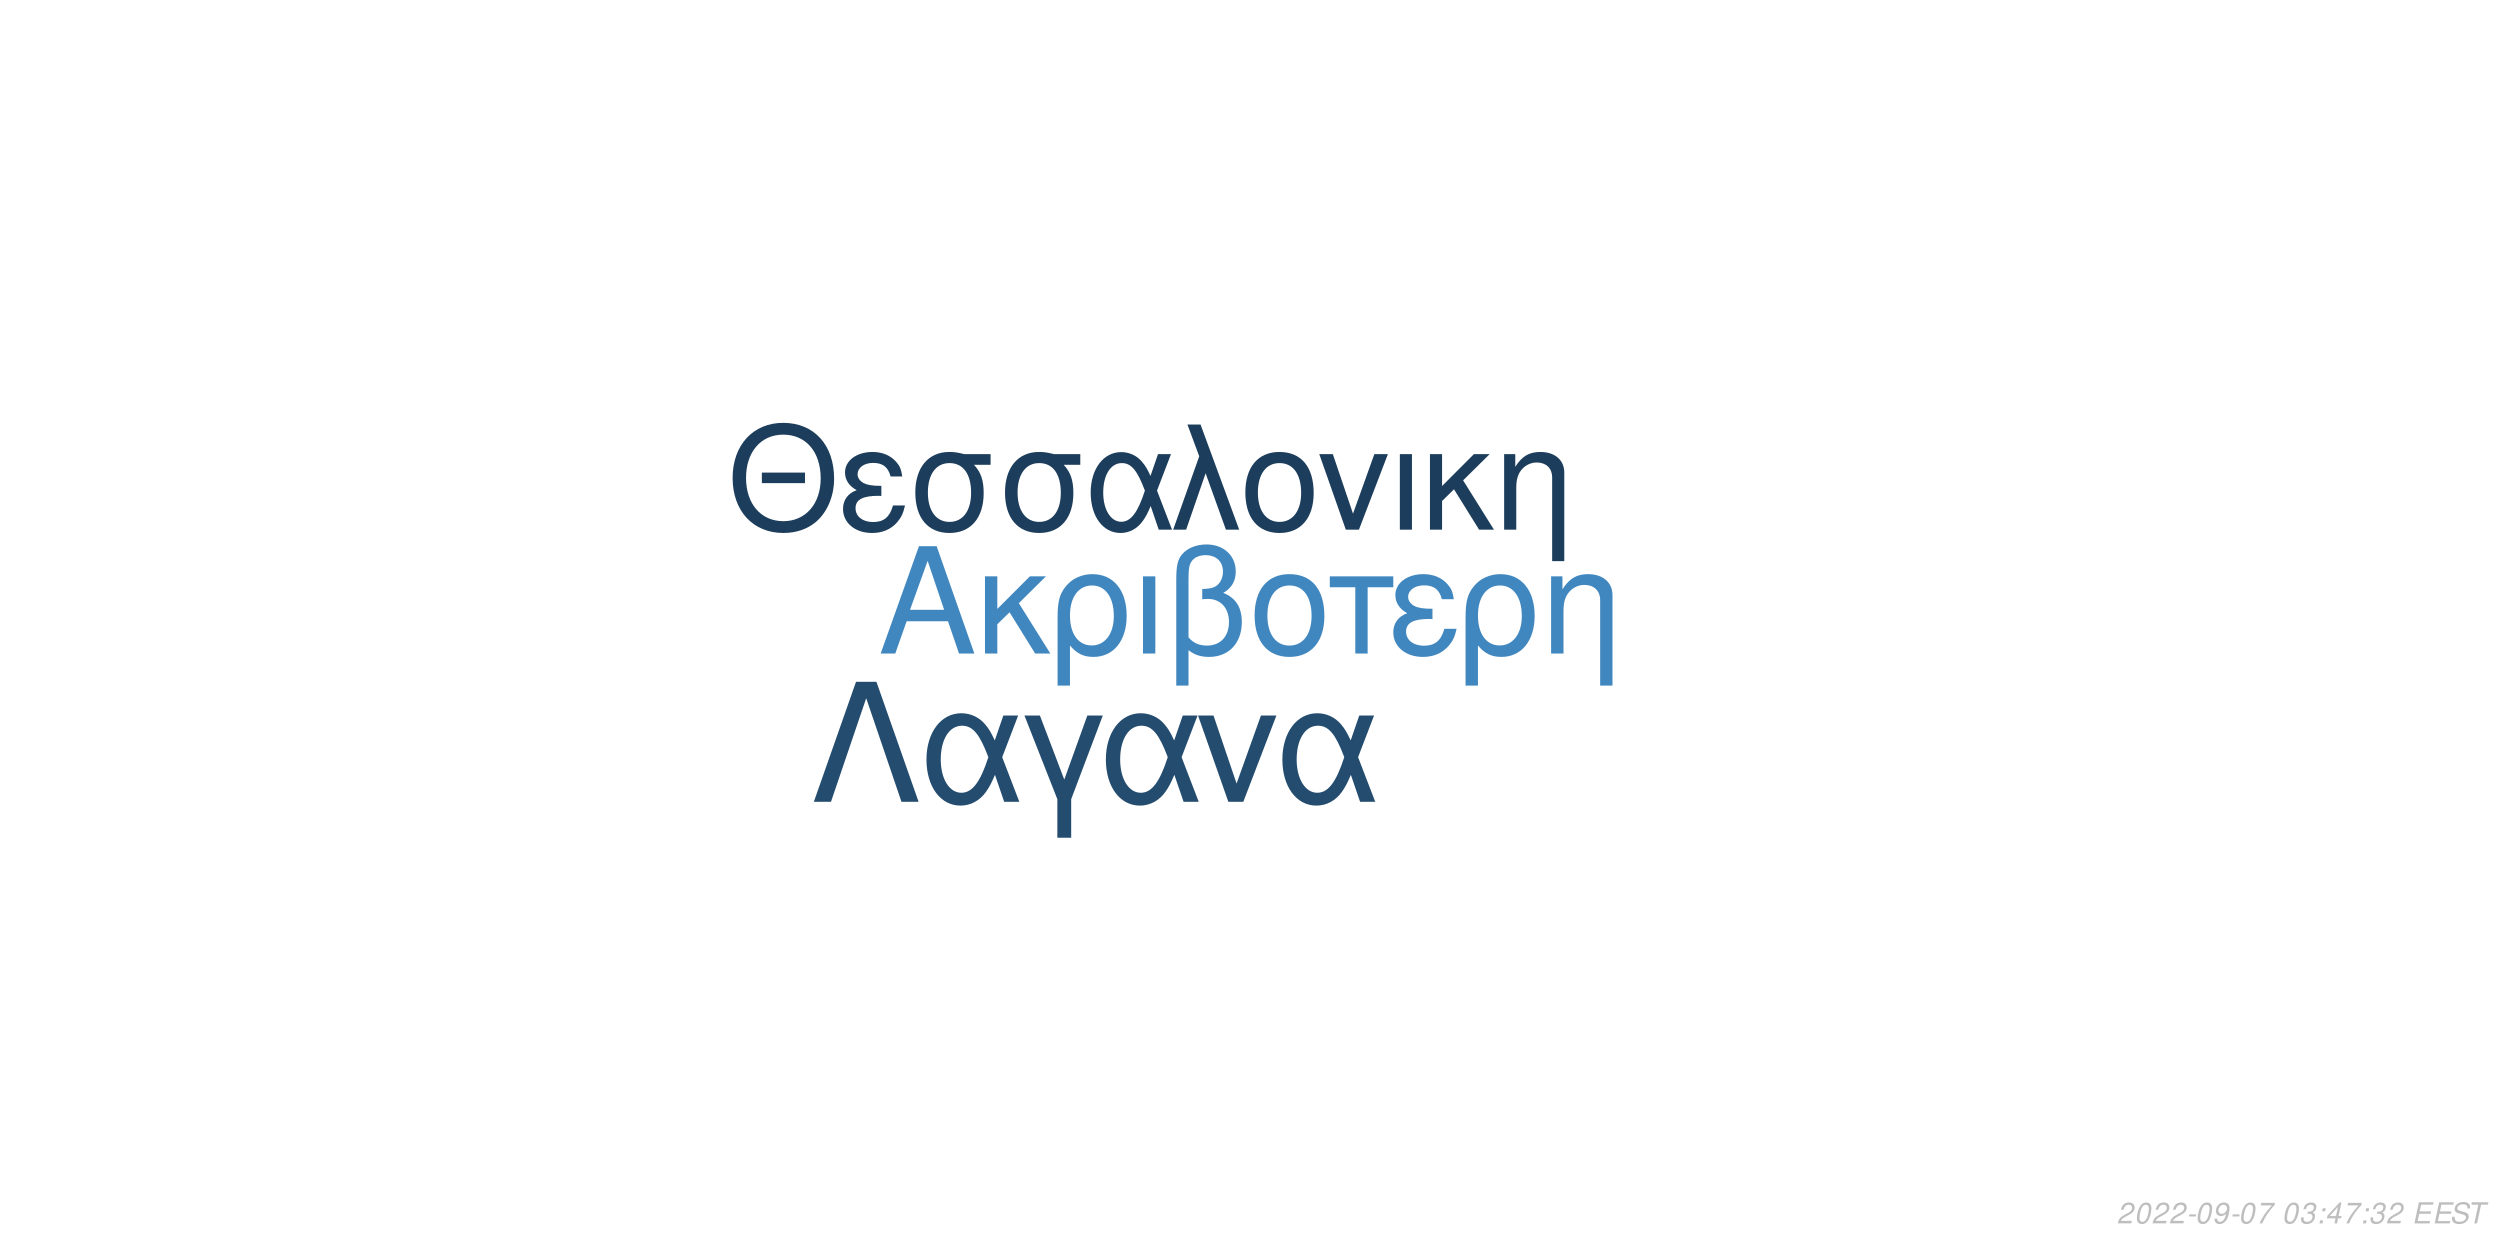
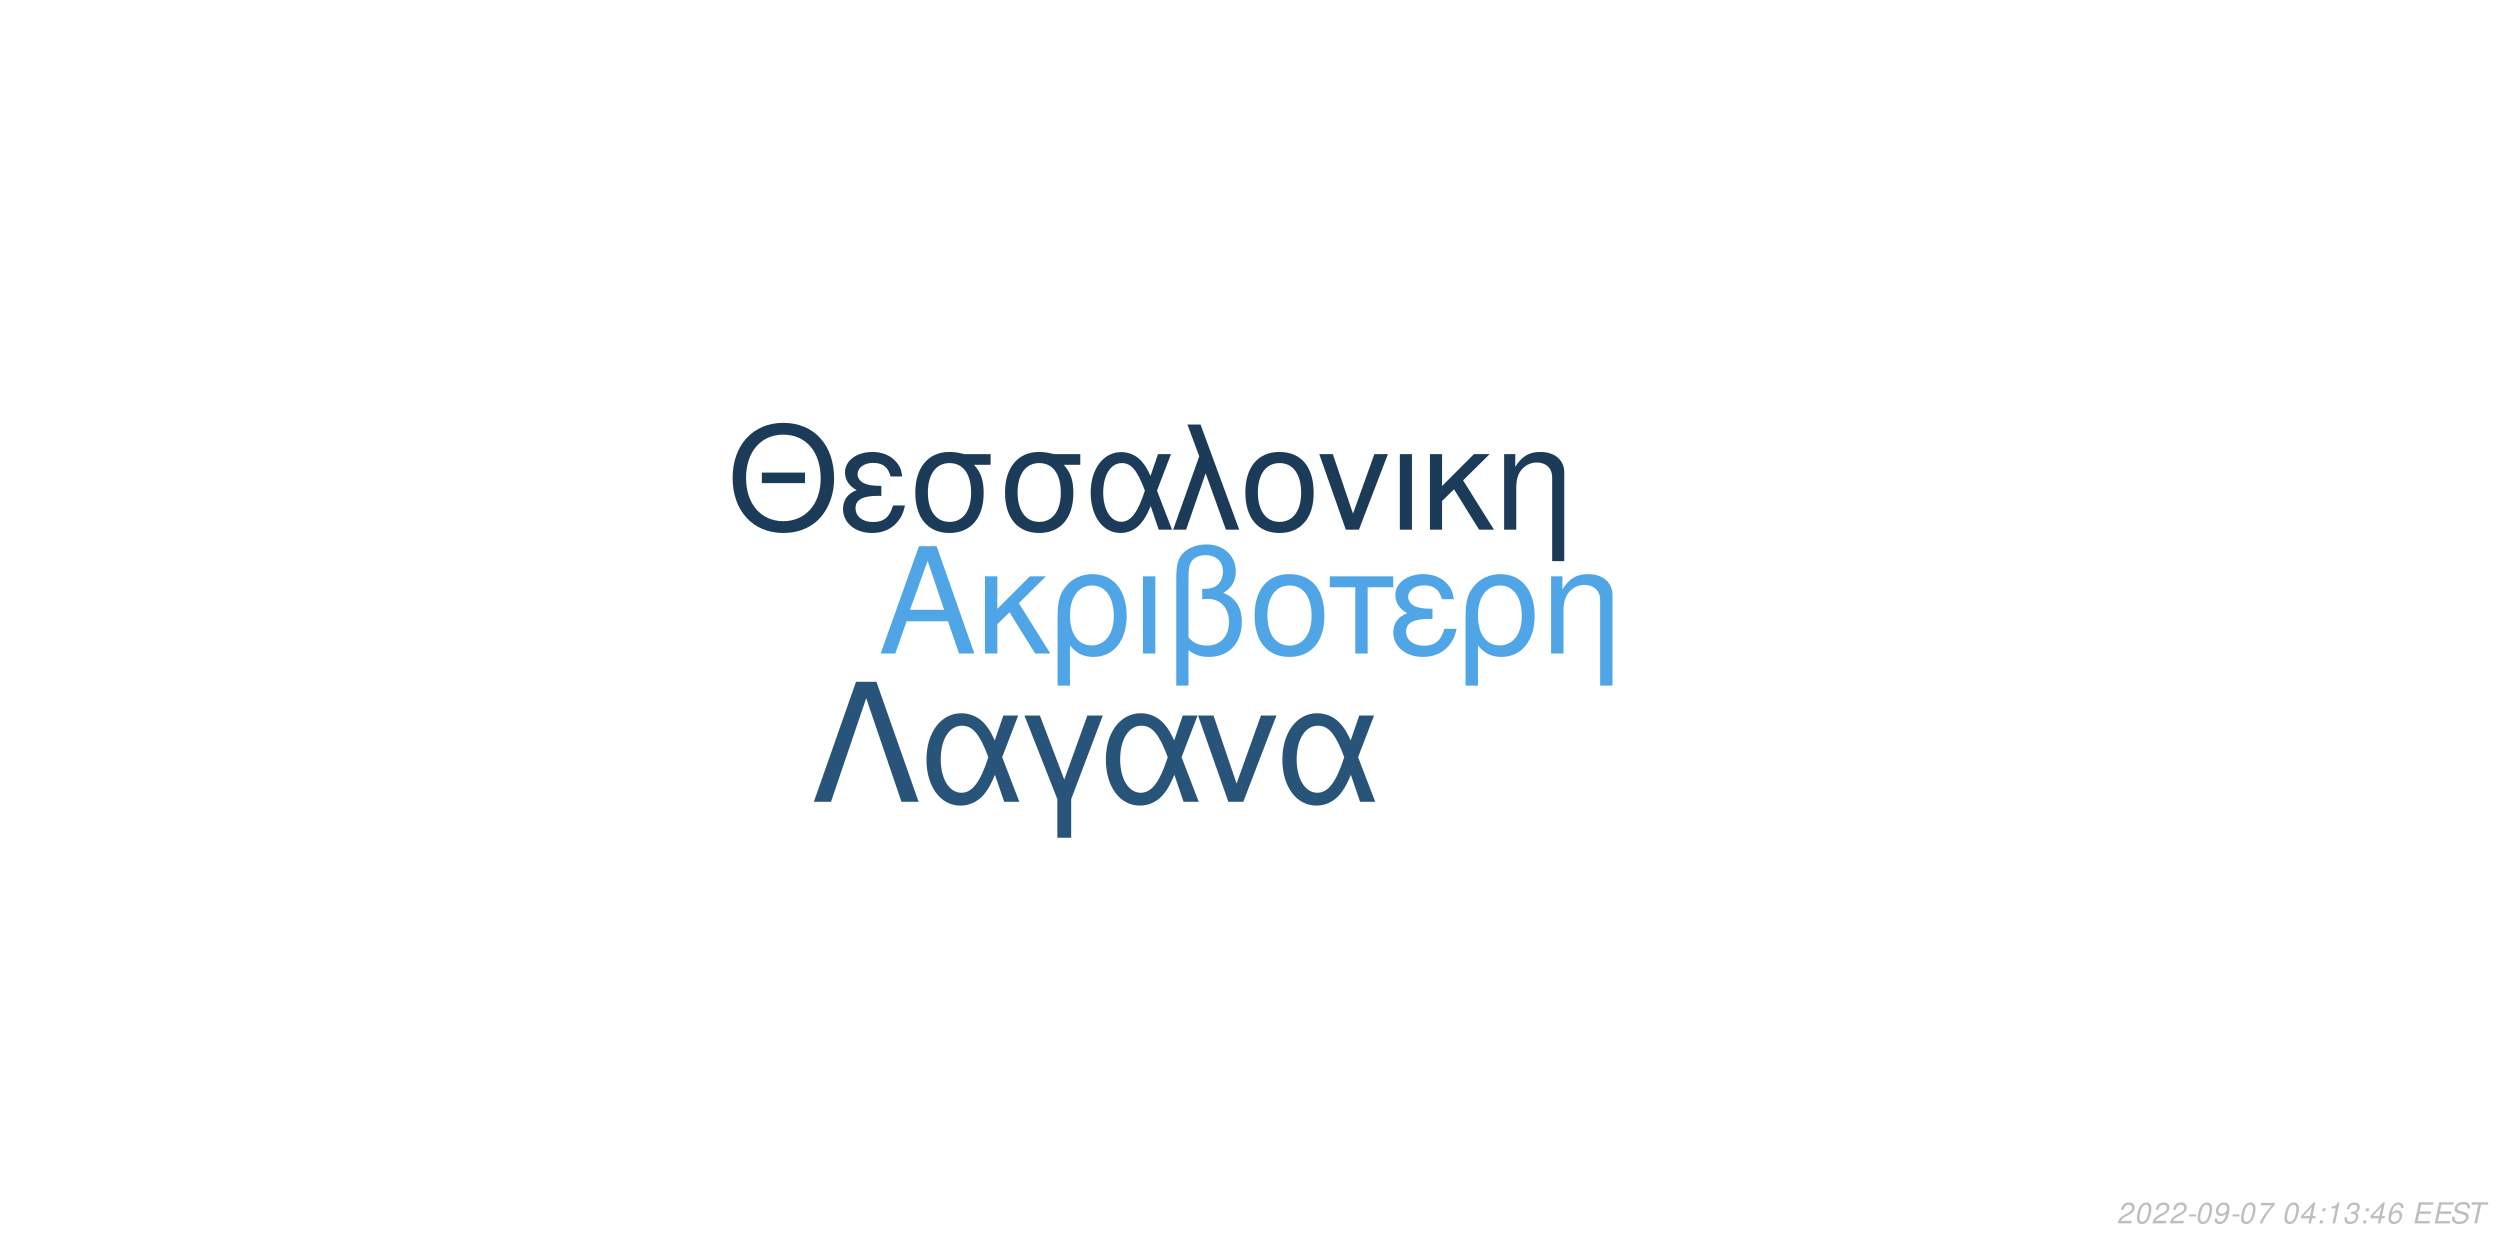
<svg xmlns="http://www.w3.org/2000/svg" xmlns:xlink="http://www.w3.org/1999/xlink" width="864pt" height="432pt" viewBox="0 0 864 432" version="1.1">
  <defs>
    <g>
      <symbol overflow="visible" id="glyph0-0">
        <path style="stroke:none;" d="" />
      </symbol>
      <symbol overflow="visible" id="glyph0-1">
        <path style="stroke:none;" d="M 24.125 -11.141 L 27.938 0 L 33.234 0 L 20.203 -37.094 L 14.094 -37.094 L 0.859 0 L 5.906 0 L 9.828 -11.141 Z M 22.797 -15.109 L 11 -15.109 L 17.094 -32.016 Z M 22.797 -15.109 " />
      </symbol>
      <symbol overflow="visible" id="glyph0-2">
        <path style="stroke:none;" d="M 7.172 -15.422 L 7.172 -26.672 L 2.906 -26.672 L 2.906 0 L 7.172 0 L 7.172 -10.125 L 11.406 -14.25 L 20.25 0 L 25.5 0 L 14.609 -17.406 L 23.969 -26.672 L 18.422 -26.672 Z M 7.172 -15.422 " />
      </symbol>
      <symbol overflow="visible" id="glyph0-3">
        <path style="stroke:none;" d="M 3 11.094 L 7.281 11.094 L 7.281 -2.797 C 9.516 -0.047 11.953 1.172 15.375 1.172 C 22.344 1.172 26.875 -4.422 26.875 -13.031 C 26.875 -21.891 22.297 -27.438 15.062 -27.438 C 11.297 -27.438 7.984 -25.906 5.797 -23.156 C 3.672 -20.516 3 -17.969 3 -12.359 Z M 14.906 -23.516 C 19.547 -23.516 22.438 -19.438 22.438 -12.922 C 22.438 -6.812 19.391 -2.797 14.812 -2.797 C 10.172 -2.797 7.281 -6.766 7.281 -13.125 C 7.281 -19.484 10.234 -23.516 14.906 -23.516 Z M 14.906 -23.516 " />
      </symbol>
      <symbol overflow="visible" id="glyph0-4">
        <path style="stroke:none;" d="M 3.516 0 L 7.781 0 L 7.781 -26.672 L 3.516 -26.672 Z M 3.516 0 " />
      </symbol>
      <symbol overflow="visible" id="glyph0-5">
        <path style="stroke:none;" d="M 4.016 11.094 L 8.25 11.094 L 8.25 -1.172 C 10.172 0.406 12.422 1.172 15.312 1.172 C 22.188 1.172 26.672 -3.609 26.672 -10.891 C 26.672 -15.984 24.578 -19.234 20.25 -20.969 C 23.109 -22.547 24.578 -25.031 24.578 -28.344 C 24.578 -33.844 20.406 -37.703 14.453 -37.703 C 10.938 -37.703 7.734 -36.391 6 -34.25 C 4.484 -32.422 4.016 -30.328 4.016 -25.391 Z M 8.25 -25.656 C 8.25 -29.359 8.5 -30.844 9.469 -32.062 C 10.375 -33.281 12.156 -34 14.094 -34 C 17.812 -34 20.156 -31.812 20.156 -28.297 C 20.156 -25.953 18.984 -23.812 17.297 -23.047 C 16.281 -22.547 15.469 -22.438 12.984 -22.297 L 12.984 -18.781 C 13.734 -18.828 14.344 -18.875 14.969 -18.875 C 19.344 -18.875 22.234 -15.719 22.234 -10.891 C 22.234 -5.906 19.281 -2.75 14.656 -2.75 C 11.953 -2.75 9.922 -3.609 8.25 -5.594 Z M 8.25 -25.656 " />
      </symbol>
      <symbol overflow="visible" id="glyph0-6">
        <path style="stroke:none;" d="M 14.094 -27.438 C 6.562 -27.438 2.094 -22.094 2.094 -13.125 C 2.094 -4.125 6.562 1.172 14.141 1.172 C 21.672 1.172 26.203 -4.172 26.203 -12.922 C 26.203 -22.188 21.828 -27.438 14.094 -27.438 Z M 14.141 -23.516 C 18.938 -23.516 21.781 -19.594 21.781 -12.984 C 21.781 -6.672 18.828 -2.75 14.141 -2.75 C 9.422 -2.75 6.516 -6.672 6.516 -13.125 C 6.516 -19.594 9.422 -23.516 14.141 -23.516 Z M 14.141 -23.516 " />
      </symbol>
      <symbol overflow="visible" id="glyph0-7">
        <path style="stroke:none;" d="M 7.891 0 L 12.156 0 L 12.156 -22.906 L 21.016 -22.906 L 21.016 -26.672 L -0.922 -26.672 L -0.922 -22.906 L 7.891 -22.906 Z M 7.891 0 " />
      </symbol>
      <symbol overflow="visible" id="glyph0-8">
        <path style="stroke:none;" d="M 14.562 -15.469 C 11.344 -15.469 9.562 -15.781 8.297 -16.438 C 6.922 -17.203 6.156 -18.328 6.156 -19.547 C 6.156 -21.891 8.453 -23.562 11.656 -23.562 C 15.062 -23.562 16.953 -22.094 17.812 -18.781 L 21.938 -18.781 C 21.578 -21.266 21.062 -22.5 19.797 -23.922 C 17.812 -26.203 14.906 -27.438 11.453 -27.438 C 5.797 -27.438 1.734 -24.375 1.734 -20.203 C 1.734 -17.609 3.156 -15.375 5.859 -13.938 C 2.797 -12.875 1.016 -10.484 1.016 -7.328 C 1.016 -2.391 5.297 1.172 11.25 1.172 C 14.969 1.172 17.906 -0.109 20.156 -2.641 C 21.578 -4.328 22.297 -5.797 22.906 -8.547 L 18.672 -8.547 C 17.5 -4.422 15.422 -2.703 11.609 -2.703 C 7.938 -2.703 5.438 -4.688 5.438 -7.578 C 5.438 -10.578 7.938 -11.953 13.484 -11.953 C 13.641 -11.953 14.094 -11.953 14.562 -11.906 Z M 14.562 -15.469 " />
      </symbol>
      <symbol overflow="visible" id="glyph0-9">
        <path style="stroke:none;" d="M 3.562 -26.672 L 3.562 0 L 7.844 0 L 7.844 -14.703 C 7.844 -17.906 8.5 -19.891 10.031 -21.531 C 11.406 -22.953 13.188 -23.719 15.062 -23.719 C 18.375 -23.719 20.516 -21.672 20.516 -18.469 L 20.516 11.094 L 24.781 11.094 L 24.781 -20.156 C 24.781 -24.578 21.469 -27.438 16.328 -27.438 C 12.359 -27.438 9.828 -25.906 7.484 -22.188 L 7.484 -26.672 Z M 3.562 -26.672 " />
      </symbol>
      <symbol overflow="visible" id="glyph1-0">
        <path style="stroke:none;" d="" />
      </symbol>
      <symbol overflow="visible" id="glyph1-1">
        <path style="stroke:none;" d="M 26.859 -19.734 L 11.953 -19.734 L 11.953 -16.094 L 26.859 -16.094 Z M 19.328 -36.922 C 8.922 -36.922 1.844 -29.25 1.844 -17.891 C 1.844 -6.484 8.875 1.141 19.391 1.141 C 23.812 1.141 27.703 -0.203 30.641 -2.688 C 34.578 -6.031 36.922 -11.656 36.922 -17.594 C 36.922 -29.297 30 -36.922 19.328 -36.922 Z M 19.328 -32.844 C 27.203 -32.844 32.281 -26.906 32.281 -17.688 C 32.281 -8.922 27.062 -2.938 19.391 -2.938 C 11.609 -2.938 6.484 -8.922 6.484 -17.891 C 6.484 -26.859 11.609 -32.844 19.328 -32.844 Z M 19.328 -32.844 " />
      </symbol>
      <symbol overflow="visible" id="glyph1-2">
        <path style="stroke:none;" d="M 14.25 -15.141 C 11.109 -15.141 9.375 -15.453 8.125 -16.094 C 6.781 -16.844 6.031 -17.938 6.031 -19.141 C 6.031 -21.422 8.266 -23.078 11.406 -23.078 C 14.75 -23.078 16.594 -21.625 17.438 -18.391 L 21.469 -18.391 C 21.125 -20.828 20.625 -22.031 19.391 -23.422 C 17.438 -25.656 14.594 -26.859 11.219 -26.859 C 5.688 -26.859 1.688 -23.875 1.688 -19.781 C 1.688 -17.234 3.094 -15.047 5.734 -13.656 C 2.734 -12.609 1 -10.266 1 -7.172 C 1 -2.344 5.188 1.141 11.016 1.141 C 14.656 1.141 17.547 -0.094 19.734 -2.594 C 21.125 -4.234 21.828 -5.688 22.422 -8.375 L 18.281 -8.375 C 17.141 -4.328 15.094 -2.641 11.359 -2.641 C 7.766 -2.641 5.328 -4.578 5.328 -7.422 C 5.328 -10.359 7.766 -11.703 13.203 -11.703 C 13.359 -11.703 13.797 -11.703 14.25 -11.656 Z M 14.25 -15.141 " />
      </symbol>
      <symbol overflow="visible" id="glyph1-3">
        <path style="stroke:none;" d="M 29 -26.109 L 19.938 -26.109 C 17.594 -26.703 16.438 -26.859 14.703 -26.859 C 7.469 -26.859 2.984 -21.469 2.984 -12.859 C 2.984 -4.031 7.375 1.141 14.797 1.141 C 22.172 1.141 26.609 -4.078 26.609 -12.656 C 26.609 -17.047 25.656 -19.828 23.266 -22.422 L 29 -22.422 Z M 14.797 -23.016 C 19.531 -23.016 22.266 -19.234 22.266 -12.75 C 22.266 -6.531 19.438 -2.688 14.797 -2.688 C 10.172 -2.688 7.328 -6.531 7.328 -12.859 C 7.328 -19.188 10.172 -23.016 14.797 -23.016 Z M 14.797 -23.016 " />
      </symbol>
      <symbol overflow="visible" id="glyph1-4">
        <path style="stroke:none;" d="M 29.344 -26.109 L 24.859 -26.109 L 22.266 -18.578 C 21.125 -21.031 20.484 -22.125 19.328 -23.469 C 17.547 -25.609 14.906 -26.812 12.156 -26.812 C 5.984 -26.812 1.594 -20.984 1.594 -12.812 C 1.594 -4.578 5.828 1.141 11.906 1.141 C 14.953 1.141 17.734 -0.344 19.625 -3.047 C 20.672 -4.531 21.281 -5.688 22.328 -8.172 L 25.109 0 L 29.703 0 L 24.516 -13.5 Z M 20.328 -13.5 C 17.891 -5.922 15.453 -2.734 12.156 -2.734 C 8.516 -2.734 5.922 -6.922 5.922 -12.812 C 5.922 -18.938 8.516 -23.016 12.359 -23.016 C 15.594 -23.016 17.688 -20.531 20.328 -13.5 Z M 20.328 -13.5 " />
      </symbol>
      <symbol overflow="visible" id="glyph1-5">
        <path style="stroke:none;" d="M 1.094 0 L 5.578 0 L 12.312 -19.484 L 19.328 0 L 23.922 0 L 10.562 -36.328 L 6.031 -36.328 L 10.109 -25.359 Z M 1.094 0 " />
      </symbol>
      <symbol overflow="visible" id="glyph1-6">
        <path style="stroke:none;" d="M 13.797 -26.859 C 6.422 -26.859 2.047 -21.625 2.047 -12.859 C 2.047 -4.031 6.422 1.141 13.859 1.141 C 21.234 1.141 25.656 -4.078 25.656 -12.656 C 25.656 -21.719 21.375 -26.859 13.797 -26.859 Z M 13.859 -23.016 C 18.531 -23.016 21.328 -19.188 21.328 -12.703 C 21.328 -6.531 18.438 -2.688 13.859 -2.688 C 9.219 -2.688 6.375 -6.531 6.375 -12.859 C 6.375 -19.188 9.219 -23.016 13.859 -23.016 Z M 13.859 -23.016 " />
      </symbol>
      <symbol overflow="visible" id="glyph1-7">
        <path style="stroke:none;" d="M 14.297 0 L 24.312 -26.109 L 19.625 -26.109 L 12.25 -5.531 L 5.281 -26.109 L 0.594 -26.109 L 9.766 0 Z M 14.297 0 " />
      </symbol>
      <symbol overflow="visible" id="glyph1-8">
        <path style="stroke:none;" d="M 3.438 0 L 7.625 0 L 7.625 -26.109 L 3.438 -26.109 Z M 3.438 0 " />
      </symbol>
      <symbol overflow="visible" id="glyph1-9">
        <path style="stroke:none;" d="M 7.031 -15.094 L 7.031 -26.109 L 2.844 -26.109 L 2.844 0 L 7.031 0 L 7.031 -9.922 L 11.156 -13.953 L 19.828 0 L 24.969 0 L 14.297 -17.047 L 23.469 -26.109 L 18.031 -26.109 Z M 7.031 -15.094 " />
      </symbol>
      <symbol overflow="visible" id="glyph1-10">
        <path style="stroke:none;" d="M 3.484 -26.109 L 3.484 0 L 7.672 0 L 7.672 -14.406 C 7.672 -17.547 8.328 -19.484 9.812 -21.078 C 11.156 -22.469 12.906 -23.219 14.75 -23.219 C 17.984 -23.219 20.078 -21.234 20.078 -18.094 L 20.078 10.859 L 24.266 10.859 L 24.266 -19.734 C 24.266 -24.062 21.031 -26.859 16 -26.859 C 12.109 -26.859 9.609 -25.359 7.328 -21.719 L 7.328 -26.109 Z M 3.484 -26.109 " />
      </symbol>
      <symbol overflow="visible" id="glyph2-0">
        <path style="stroke:none;" d="" />
      </symbol>
      <symbol overflow="visible" id="glyph2-1">
        <path style="stroke:none;" d="M 22.531 -41.484 L 15.484 -41.484 L 0.906 0 L 6.828 0 L 19 -35.797 L 31.188 0 L 37.109 0 Z M 22.531 -41.484 " />
      </symbol>
      <symbol overflow="visible" id="glyph2-2">
        <path style="stroke:none;" d="M 33.516 -29.812 L 28.391 -29.812 L 25.438 -21.219 C 24.125 -24.016 23.391 -25.266 22.078 -26.797 C 20.031 -29.25 17.016 -30.609 13.891 -30.609 C 6.828 -30.609 1.828 -23.953 1.828 -14.625 C 1.828 -5.234 6.656 1.312 13.594 1.312 C 17.078 1.312 20.266 -0.391 22.422 -3.469 C 23.609 -5.172 24.297 -6.484 25.5 -9.328 L 28.688 0 L 33.922 0 L 28 -15.422 Z M 23.219 -15.422 C 20.422 -6.766 17.641 -3.125 13.891 -3.125 C 9.734 -3.125 6.766 -7.906 6.766 -14.625 C 6.766 -21.625 9.734 -26.297 14.109 -26.297 C 17.812 -26.297 20.203 -23.453 23.219 -15.422 Z M 23.219 -15.422 " />
      </symbol>
      <symbol overflow="visible" id="glyph2-3">
        <path style="stroke:none;" d="M 12.062 12.406 L 16.844 12.406 L 16.844 -0.906 L 27.766 -29.812 L 22.422 -29.812 L 14.453 -7.688 L 6.031 -29.812 L 0.688 -29.812 L 12.062 -0.906 Z M 12.062 12.406 " />
      </symbol>
      <symbol overflow="visible" id="glyph2-4">
        <path style="stroke:none;" d="M 16.328 0 L 27.766 -29.812 L 22.422 -29.812 L 14 -6.312 L 6.031 -29.812 L 0.688 -29.812 L 11.156 0 Z M 16.328 0 " />
      </symbol>
      <symbol overflow="visible" id="glyph3-0">
        <path style="stroke:none;" d="" />
      </symbol>
      <symbol overflow="visible" id="glyph3-1">
        <path style="stroke:none;" d="M 5.234 -0.875 L 1.469 -0.875 C 1.641 -1.375 2.203 -1.891 3.109 -2.344 L 4.234 -2.938 C 5.562 -3.625 6.219 -4.469 6.219 -5.484 C 6.219 -5.938 6.062 -6.359 5.797 -6.656 C 5.469 -7.047 4.984 -7.234 4.312 -7.234 C 2.766 -7.234 1.891 -6.453 1.484 -4.734 L 2.375 -4.734 C 2.484 -5.188 2.609 -5.484 2.797 -5.75 C 3.094 -6.203 3.609 -6.453 4.188 -6.453 C 4.891 -6.453 5.344 -6.031 5.344 -5.375 C 5.344 -4.703 4.859 -4.094 4.016 -3.656 L 2.984 -3.125 C 1.234 -2.188 0.797 -1.656 0.344 -0.016 L 5.047 -0.016 Z M 5.234 -0.875 " />
      </symbol>
      <symbol overflow="visible" id="glyph3-2">
        <path style="stroke:none;" d="M 4.203 -7.234 C 3.375 -7.234 2.688 -6.812 2.125 -5.984 C 1.484 -5.047 0.984 -3.188 0.984 -1.734 C 0.984 -1.109 1.172 -0.562 1.484 -0.266 C 1.797 0.047 2.281 0.234 2.766 0.234 C 3.625 0.234 4.281 -0.156 4.859 -1.016 C 5.516 -1.953 6 -3.797 6 -5.266 C 6 -6.5 5.328 -7.234 4.203 -7.234 Z M 4.094 -6.453 C 4.734 -6.453 5.125 -5.984 5.125 -5.156 C 5.125 -4.203 4.781 -2.625 4.406 -1.812 C 3.984 -0.938 3.516 -0.547 2.875 -0.547 C 2.25 -0.547 1.875 -1.031 1.875 -1.828 C 1.875 -2.797 2.203 -4.344 2.594 -5.203 C 2.984 -6.047 3.453 -6.453 4.094 -6.453 Z M 4.094 -6.453 " />
      </symbol>
      <symbol overflow="visible" id="glyph3-3">
        <path style="stroke:none;" d="M 3.516 -3.125 L 1.125 -3.125 L 0.969 -2.406 L 3.359 -2.406 Z M 3.516 -3.125 " />
      </symbol>
      <symbol overflow="visible" id="glyph3-4">
        <path style="stroke:none;" d="M 0.844 -1.656 C 0.844 -1.547 0.844 -1.438 0.844 -1.375 C 0.844 -0.406 1.531 0.234 2.578 0.234 C 3.203 0.234 3.766 0.016 4.297 -0.438 C 4.938 -1 5.312 -1.656 5.594 -2.719 C 5.844 -3.672 6.016 -4.766 6.016 -5.375 C 6.016 -5.844 5.844 -6.328 5.547 -6.656 C 5.203 -7.031 4.703 -7.234 4.062 -7.234 C 2.516 -7.234 1.297 -5.938 1.297 -4.266 C 1.297 -3.203 1.984 -2.547 3.047 -2.547 C 3.484 -2.547 3.953 -2.672 4.281 -2.891 C 4.406 -2.984 4.547 -3.078 4.828 -3.344 C 4.438 -1.484 3.703 -0.547 2.703 -0.547 C 2.109 -0.547 1.719 -0.938 1.719 -1.547 L 1.719 -1.656 Z M 3.953 -6.453 C 4.625 -6.453 5.141 -5.953 5.141 -5.281 C 5.141 -4.188 4.312 -3.312 3.297 -3.312 C 2.594 -3.312 2.172 -3.734 2.172 -4.453 C 2.172 -5.562 2.984 -6.453 3.953 -6.453 Z M 3.953 -6.453 " />
      </symbol>
      <symbol overflow="visible" id="glyph3-5">
        <path style="stroke:none;" d="M 6.703 -7.094 L 1.953 -7.094 L 1.766 -6.219 L 5.594 -6.219 C 3.344 -3.688 2.266 -2.109 1.375 0 L 2.344 0 C 3.031 -1.906 4.828 -4.594 6.547 -6.281 Z M 6.703 -7.094 " />
      </symbol>
      <symbol overflow="visible" id="glyph3-6">
        <path style="stroke:none;" d="" />
      </symbol>
      <symbol overflow="visible" id="glyph3-7">
-         <path style="stroke:none;" d="M 2.922 -3.312 C 3.125 -3.344 3.234 -3.344 3.375 -3.344 C 4.203 -3.344 4.688 -3 4.688 -2.406 C 4.688 -1.312 3.906 -0.547 2.781 -0.547 C 2.047 -0.547 1.594 -0.938 1.594 -1.562 C 1.594 -1.719 1.609 -1.844 1.656 -2.094 L 0.766 -2.094 C 0.734 -1.797 0.719 -1.641 0.719 -1.469 C 0.719 -0.375 1.406 0.234 2.641 0.234 C 3.547 0.234 4.297 -0.078 4.812 -0.656 C 5.266 -1.156 5.562 -1.875 5.562 -2.547 C 5.562 -3.125 5.344 -3.453 4.797 -3.734 C 5.641 -4.234 6.016 -4.844 6.016 -5.734 C 6.016 -6.656 5.312 -7.234 4.203 -7.234 C 3.375 -7.234 2.672 -6.938 2.188 -6.375 C 1.891 -6.031 1.703 -5.641 1.516 -4.906 L 2.391 -4.906 C 2.5 -5.359 2.594 -5.594 2.734 -5.812 C 3.047 -6.234 3.516 -6.453 4.078 -6.453 C 4.734 -6.453 5.141 -6.125 5.141 -5.578 C 5.141 -5.188 5.016 -4.797 4.797 -4.547 C 4.516 -4.234 4 -4.062 3.266 -4.062 L 3.078 -4.062 Z M 2.922 -3.312 " />
+         <path style="stroke:none;" d="M 3.625 -1.75 L 3.266 0 L 4.141 0 L 4.516 -1.75 L 5.562 -1.75 L 5.734 -2.531 L 4.688 -2.531 L 5.688 -7.234 L 5.016 -7.234 L 0.844 -2.672 L 0.641 -1.75 Z M 3.797 -2.531 L 1.594 -2.531 L 4.469 -5.703 Z M 3.797 -2.531 " />
      </symbol>
      <symbol overflow="visible" id="glyph3-8">
        <path style="stroke:none;" d="M 2.359 -1.031 L 1.312 -1.031 L 1.094 0 L 2.141 0 Z M 3.266 -5.234 L 2.219 -5.234 L 2 -4.203 L 3.047 -4.203 Z M 3.266 -5.234 " />
      </symbol>
      <symbol overflow="visible" id="glyph3-9">
-         <path style="stroke:none;" d="M 3.625 -1.75 L 3.266 0 L 4.141 0 L 4.516 -1.75 L 5.562 -1.75 L 5.734 -2.531 L 4.688 -2.531 L 5.688 -7.234 L 5.016 -7.234 L 0.844 -2.672 L 0.641 -1.75 Z M 3.797 -2.531 L 1.594 -2.531 L 4.469 -5.703 Z M 3.797 -2.531 " />
+         <path style="stroke:none;" d="M 3.703 -5.188 L 2.594 0 L 3.469 0 L 5.016 -7.234 L 4.438 -7.234 C 3.906 -6.156 3.688 -6.016 2.234 -5.812 L 2.109 -5.188 Z M 3.703 -5.188 " />
      </symbol>
      <symbol overflow="visible" id="glyph3-10">
+         <path style="stroke:none;" d="M 2.922 -3.312 C 3.125 -3.344 3.234 -3.344 3.375 -3.344 C 4.203 -3.344 4.688 -3 4.688 -2.406 C 4.688 -1.312 3.906 -0.547 2.781 -0.547 C 2.047 -0.547 1.594 -0.938 1.594 -1.562 C 1.594 -1.719 1.609 -1.844 1.656 -2.094 L 0.766 -2.094 C 0.734 -1.797 0.719 -1.641 0.719 -1.469 C 0.719 -0.375 1.406 0.234 2.641 0.234 C 3.547 0.234 4.297 -0.078 4.812 -0.656 C 5.266 -1.156 5.562 -1.875 5.562 -2.547 C 5.562 -3.125 5.344 -3.453 4.797 -3.734 C 5.641 -4.234 6.016 -4.844 6.016 -5.734 C 6.016 -6.656 5.312 -7.234 4.203 -7.234 C 3.375 -7.234 2.672 -6.938 2.188 -6.375 C 1.891 -6.031 1.703 -5.641 1.516 -4.906 L 2.391 -4.906 C 2.5 -5.359 2.594 -5.594 2.734 -5.812 C 3.047 -6.234 3.516 -6.453 4.078 -6.453 C 4.734 -6.453 5.141 -6.125 5.141 -5.578 C 5.141 -5.188 5.016 -4.797 4.797 -4.547 C 4.516 -4.234 4 -4.062 3.266 -4.062 L 3.078 -4.062 Z M 2.922 -3.312 " />
+       </symbol>
+       <symbol overflow="visible" id="glyph3-11">
+         <path style="stroke:none;" d="M 6.125 -5.344 L 6.141 -5.625 C 6.141 -6.609 5.453 -7.234 4.391 -7.234 C 3.438 -7.234 2.641 -6.719 2.016 -5.703 C 1.422 -4.781 0.938 -2.953 0.938 -1.688 C 0.938 -0.516 1.688 0.234 2.859 0.234 C 3.703 0.234 4.438 -0.156 5 -0.875 C 5.406 -1.422 5.672 -2.156 5.672 -2.766 C 5.672 -3.812 4.969 -4.5 3.906 -4.5 C 3.234 -4.5 2.672 -4.234 2.094 -3.625 C 2.406 -5.375 3.234 -6.453 4.25 -6.453 C 4.703 -6.453 5.062 -6.234 5.172 -5.844 C 5.203 -5.719 5.234 -5.578 5.25 -5.344 Z M 3.656 -3.734 C 4.344 -3.734 4.797 -3.281 4.797 -2.625 C 4.797 -1.469 3.984 -0.547 2.984 -0.547 C 2.297 -0.547 1.812 -1.047 1.812 -1.766 C 1.812 -2.859 2.625 -3.734 3.656 -3.734 Z M 3.656 -3.734 " />
+       </symbol>
+       <symbol overflow="visible" id="glyph3-12">
        <path style="stroke:none;" d="M 2.547 -3.312 L 6.5 -3.312 L 6.688 -4.141 L 2.719 -4.141 L 3.219 -6.469 L 7.344 -6.469 L 7.516 -7.297 L 2.453 -7.297 L 0.906 0 L 6.125 0 L 6.297 -0.812 L 2.016 -0.812 Z M 2.547 -3.312 " />
      </symbol>
-       <symbol overflow="visible" id="glyph3-11">
+       <symbol overflow="visible" id="glyph3-13">
        <path style="stroke:none;" d="M 7.062 -5.156 C 7.125 -5.438 7.141 -5.562 7.141 -5.703 C 7.141 -6.156 6.938 -6.594 6.594 -6.891 C 6.188 -7.25 5.656 -7.406 4.875 -7.406 C 3.844 -7.406 3.047 -7.125 2.5 -6.562 C 2.094 -6.141 1.781 -5.438 1.781 -4.922 C 1.781 -4.297 2.219 -3.766 2.891 -3.562 L 4.594 -3.094 C 5.406 -2.859 5.734 -2.578 5.734 -2.094 C 5.734 -1.781 5.547 -1.406 5.266 -1.141 C 4.844 -0.766 4.266 -0.578 3.453 -0.578 C 2.328 -0.578 1.812 -0.984 1.812 -1.906 C 1.812 -2.047 1.812 -2.125 1.844 -2.312 L 0.984 -2.312 C 0.906 -2.062 0.891 -1.906 0.891 -1.688 C 0.891 -0.484 1.797 0.234 3.297 0.234 C 4.359 0.234 5.234 -0.062 5.812 -0.609 C 6.344 -1.078 6.688 -1.797 6.688 -2.375 C 6.688 -2.641 6.609 -2.906 6.453 -3.156 C 6.234 -3.5 5.938 -3.703 5.469 -3.828 L 3.75 -4.312 C 2.984 -4.547 2.734 -4.734 2.734 -5.188 C 2.734 -5.547 2.875 -5.844 3.188 -6.109 C 3.547 -6.438 4.031 -6.594 4.703 -6.594 C 5.266 -6.594 5.688 -6.484 5.906 -6.297 C 6.094 -6.125 6.219 -5.797 6.219 -5.516 C 6.219 -5.422 6.203 -5.344 6.188 -5.156 Z M 7.062 -5.156 " />
      </symbol>
-       <symbol overflow="visible" id="glyph3-12">
+       <symbol overflow="visible" id="glyph3-14">
        <path style="stroke:none;" d="M 4.938 -6.469 L 7.312 -6.469 L 7.484 -7.297 L 1.75 -7.297 L 1.578 -6.469 L 3.984 -6.469 L 2.609 0 L 3.547 0 Z M 4.938 -6.469 " />
      </symbol>
    </g>
  </defs>
  <g id="surface1">
    <rect x="0" y="0" width="864" height="432" style="fill:rgb(100%,100%,100%);fill-opacity:1;stroke:none;" />
-     <g style="fill:rgb(25.49%,52.941%,74.902%);fill-opacity:1;">
+     <g style="fill:rgb(31.373%,64.706%,90.588%);fill-opacity:1;">
      <use xlink:href="#glyph0-1" x="303.5" y="225.861" />
      <use xlink:href="#glyph0-2" x="337.5" y="225.861" />
      <use xlink:href="#glyph0-3" x="362.5" y="225.861" />
      <use xlink:href="#glyph0-4" x="391.5" y="225.861" />
      <use xlink:href="#glyph0-5" x="402.5" y="225.861" />
      <use xlink:href="#glyph0-6" x="431.5" y="225.861" />
      <use xlink:href="#glyph0-7" x="460.5" y="225.861" />
      <use xlink:href="#glyph0-8" x="480.5" y="225.861" />
      <use xlink:href="#glyph0-3" x="503.5" y="225.861" />
      <use xlink:href="#glyph0-9" x="532.5" y="225.861" />
    </g>
-     <g style="fill:rgb(10.98%,23.922%,35.686%);fill-opacity:1;">
+     <g style="fill:rgb(10.588%,23.137%,34.902%);fill-opacity:1;">
      <use xlink:href="#glyph1-1" x="251.348" y="183.058" />
      <use xlink:href="#glyph1-2" x="290.348" y="183.058" />
      <use xlink:href="#glyph1-3" x="313.348" y="183.058" />
      <use xlink:href="#glyph1-3" x="344.348" y="183.058" />
      <use xlink:href="#glyph1-4" x="375.348" y="183.058" />
      <use xlink:href="#glyph1-5" x="404.348" y="183.058" />
      <use xlink:href="#glyph1-6" x="428.348" y="183.058" />
      <use xlink:href="#glyph1-7" x="455.348" y="183.058" />
      <use xlink:href="#glyph1-8" x="480.348" y="183.058" />
      <use xlink:href="#glyph1-9" x="491.348" y="183.058" />
      <use xlink:href="#glyph1-10" x="516.348" y="183.058" />
    </g>
-     <g style="fill:rgb(14.118%,29.804%,43.529%);fill-opacity:1;">
+     <g style="fill:rgb(15.686%,32.941%,47.843%);fill-opacity:1;">
      <use xlink:href="#glyph2-1" x="280.359" y="277.105" />
      <use xlink:href="#glyph2-2" x="318.359" y="277.105" />
      <use xlink:href="#glyph2-3" x="353.359" y="277.105" />
      <use xlink:href="#glyph2-2" x="380.359" y="277.105" />
      <use xlink:href="#glyph2-4" x="413.359" y="277.105" />
      <use xlink:href="#glyph2-2" x="441.359" y="277.105" />
    </g>
    <g style="fill:rgb(74.51%,74.51%,74.51%);fill-opacity:1;">
      <use xlink:href="#glyph3-1" x="731.52" y="422.81" />
      <use xlink:href="#glyph3-2" x="737.52" y="422.81" />
      <use xlink:href="#glyph3-1" x="743.52" y="422.81" />
      <use xlink:href="#glyph3-1" x="749.52" y="422.81" />
      <use xlink:href="#glyph3-3" x="755.52" y="422.81" />
      <use xlink:href="#glyph3-2" x="758.52" y="422.81" />
      <use xlink:href="#glyph3-4" x="764.52" y="422.81" />
      <use xlink:href="#glyph3-3" x="770.52" y="422.81" />
      <use xlink:href="#glyph3-2" x="773.52" y="422.81" />
      <use xlink:href="#glyph3-5" x="779.52" y="422.81" />
      <use xlink:href="#glyph3-6" x="785.52" y="422.81" />
      <use xlink:href="#glyph3-2" x="788.52" y="422.81" />
      <use xlink:href="#glyph3-7" x="794.52" y="422.81" />
      <use xlink:href="#glyph3-8" x="800.52" y="422.81" />
      <use xlink:href="#glyph3-9" x="803.52" y="422.81" />
-       <use xlink:href="#glyph3-5" x="809.52" y="422.81" />
+       <use xlink:href="#glyph3-10" x="809.52" y="422.81" />
      <use xlink:href="#glyph3-8" x="815.52" y="422.81" />
      <use xlink:href="#glyph3-7" x="818.52" y="422.81" />
-       <use xlink:href="#glyph3-1" x="824.52" y="422.81" />
+       <use xlink:href="#glyph3-11" x="824.52" y="422.81" />
      <use xlink:href="#glyph3-6" x="830.52" y="422.81" />
-       <use xlink:href="#glyph3-10" x="833.52" y="422.81" />
-       <use xlink:href="#glyph3-10" x="840.52" y="422.81" />
-       <use xlink:href="#glyph3-11" x="846.52" y="422.81" />
-       <use xlink:href="#glyph3-12" x="852.52" y="422.81" />
+       <use xlink:href="#glyph3-12" x="833.52" y="422.81" />
+       <use xlink:href="#glyph3-12" x="840.52" y="422.81" />
+       <use xlink:href="#glyph3-13" x="846.52" y="422.81" />
+       <use xlink:href="#glyph3-14" x="852.52" y="422.81" />
    </g>
  </g>
</svg>
